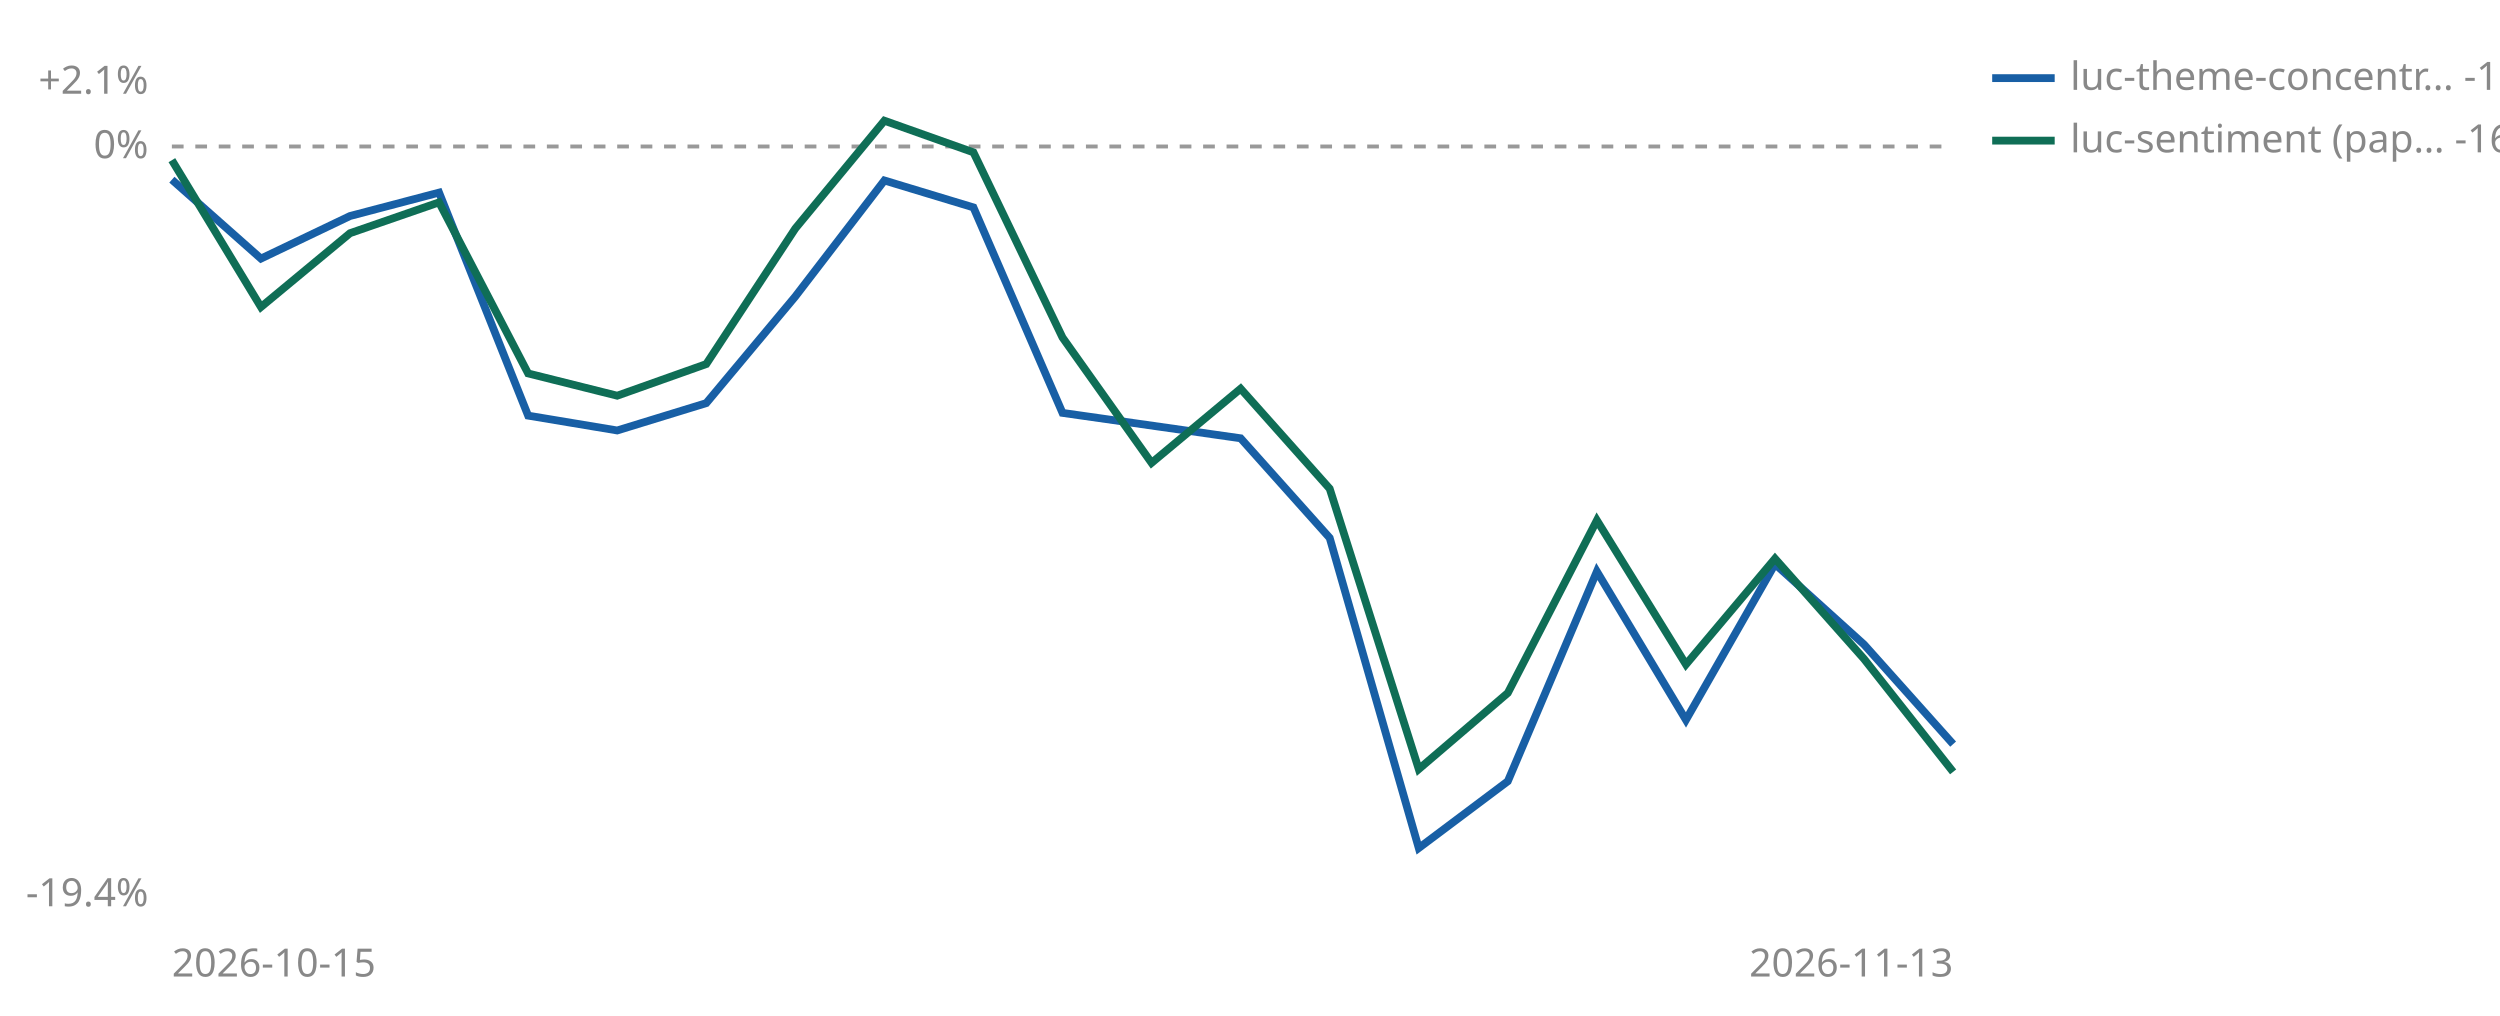
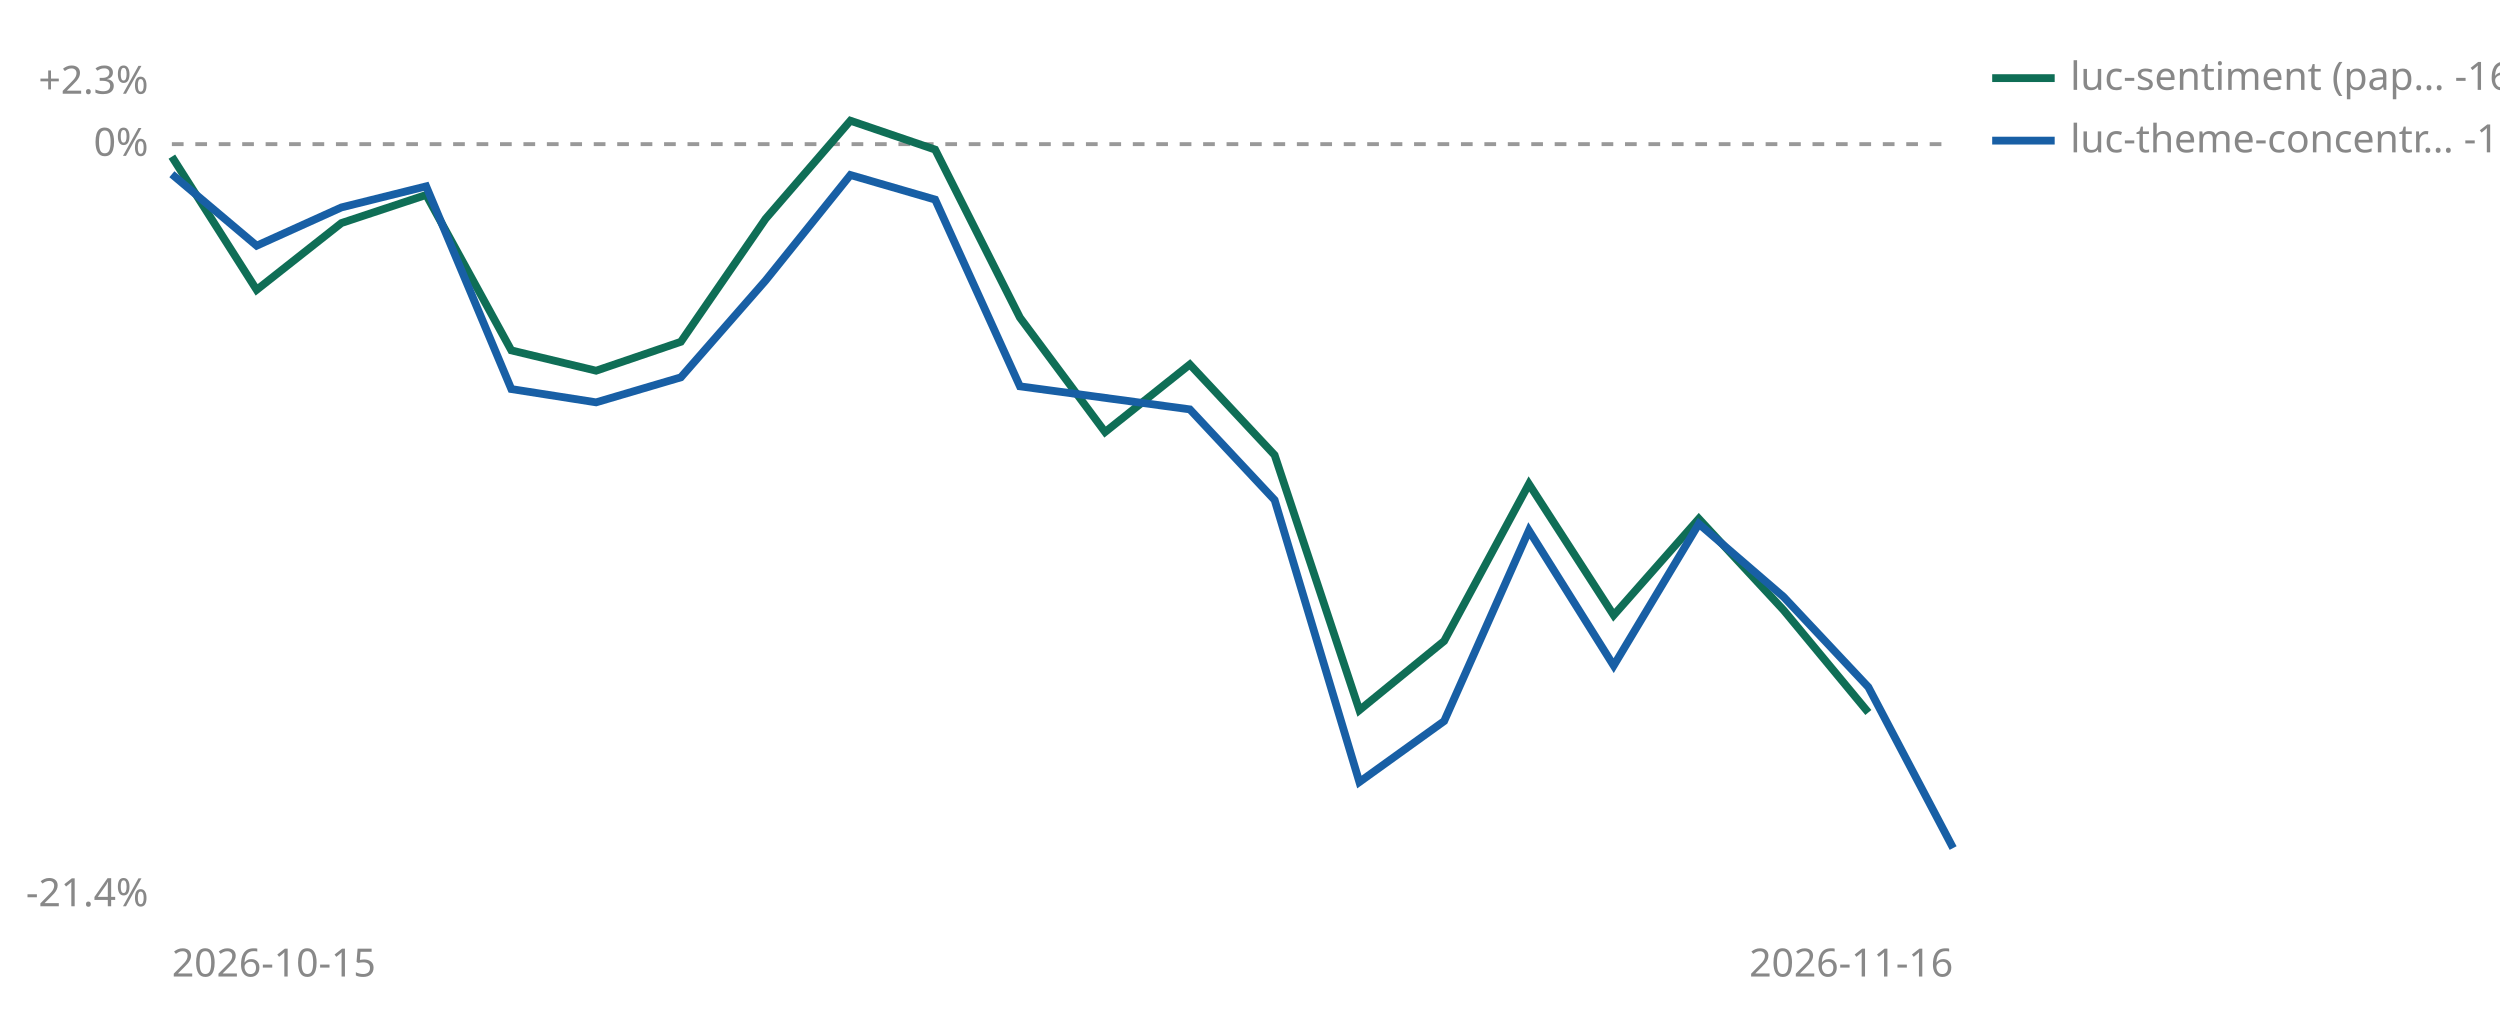
<svg xmlns="http://www.w3.org/2000/svg" viewBox="0 0 640 260" width="640" height="260" role="img" aria-label="Cumulative percent return since joining, per strategy">
-   <line id="zero" x1="44" y1="37.5" x2="500" y2="37.5" stroke="#999999" stroke-width="1" stroke-dasharray="3 3" />
-   <text x="38" y="40.5" font-size="10" fill="#888888" text-anchor="end" font-family="sans-serif">0%</text>
-   <text x="38" y="24.0" font-size="10" fill="#888888" text-anchor="end" font-family="sans-serif">+2.1%</text>
-   <text x="38" y="232.0" font-size="10" fill="#888888" text-anchor="end" font-family="sans-serif">-19.4%</text>
+   <line id="zero" x1="44" y1="36.9" x2="500" y2="36.9" stroke="#999999" stroke-width="1" stroke-dasharray="3 3" />
+   <text x="38" y="39.9" font-size="10" fill="#888888" text-anchor="end" font-family="sans-serif">0%</text>
+   <text x="38" y="24.0" font-size="10" fill="#888888" text-anchor="end" font-family="sans-serif">+2.3%</text>
+   <text x="38" y="232.0" font-size="10" fill="#888888" text-anchor="end" font-family="sans-serif">-21.4%</text>
  <text x="44" y="250" font-size="10" fill="#888888" font-family="sans-serif">2026-10-15</text>
-   <text x="500" y="250" font-size="10" fill="#888888" text-anchor="end" font-family="sans-serif">2026-11-13</text>
-   <polyline points="44.0,46.0 66.8,66.2 89.6,55.3 112.4,49.3 135.2,106.4 158.0,110.2 180.8,103.2 203.6,75.9 226.4,46.2 249.2,53.1 272.0,105.7 317.6,112.2 340.4,137.7 363.2,217.1 386.0,200.0 408.8,146.3 431.6,184.3 454.4,144.4 477.2,165.0 500.0,190.5" fill="none" stroke="#185FA5" stroke-width="2" />
-   <polyline points="44.0,41.0 66.8,78.6 89.6,59.7 112.4,51.8 135.2,95.6 158.0,101.3 180.8,93.2 203.6,58.5 226.4,30.9 249.2,39.0 272.0,86.4 294.8,118.5 317.6,99.5 340.4,125.1 363.2,196.9 386.0,177.4 408.8,133.2 431.6,170.1 454.4,143.0 477.2,168.7 500.0,197.6" fill="none" stroke="#0F6E56" stroke-width="2" />
-   <line x1="510" y1="20" x2="526" y2="20" stroke="#185FA5" stroke-width="2" />
-   <text x="530" y="23" font-size="10" fill="#888888" font-family="sans-serif">luc-theme-concentr… -15.3%</text>
-   <line x1="510" y1="36" x2="526" y2="36" stroke="#0F6E56" stroke-width="2" />
-   <text x="530" y="39" font-size="10" fill="#888888" font-family="sans-serif">luc-sentiment (pap… -16.0%</text>
+   <text x="500" y="250" font-size="10" fill="#888888" text-anchor="end" font-family="sans-serif">2026-11-16</text>
+   <polyline points="44.0,40.1 65.7,74.2 87.4,57.1 109.1,49.9 130.9,89.7 152.6,94.9 174.3,87.5 196.0,56.0 217.7,30.9 239.4,38.3 261.1,81.3 282.9,110.6 304.6,93.3 326.3,116.5 348.0,181.8 369.7,164.1 391.4,123.9 413.1,157.5 434.9,132.8 456.6,156.2 478.3,182.4" fill="none" stroke="#0F6E56" stroke-width="2" />
+   <polyline points="44.0,44.6 65.7,62.9 87.4,53.1 109.1,47.7 130.9,99.6 152.6,103.0 174.3,96.6 196.0,71.8 217.7,44.8 239.4,51.1 261.1,98.9 304.6,104.8 326.3,128.0 348.0,200.2 369.7,184.6 391.4,135.8 413.1,170.4 434.9,134.1 456.6,152.8 478.3,175.9 500.0,217.1" fill="none" stroke="#185FA5" stroke-width="2" />
+   <line x1="510" y1="20" x2="526" y2="20" stroke="#0F6E56" stroke-width="2" />
+   <text x="530" y="23" font-size="10" fill="#888888" font-family="sans-serif">luc-sentiment (pap… -16.0%</text>
+   <line x1="510" y1="36" x2="526" y2="36" stroke="#185FA5" stroke-width="2" />
+   <text x="530" y="39" font-size="10" fill="#888888" font-family="sans-serif">luc-theme-concentr… -19.8%</text>
</svg>
